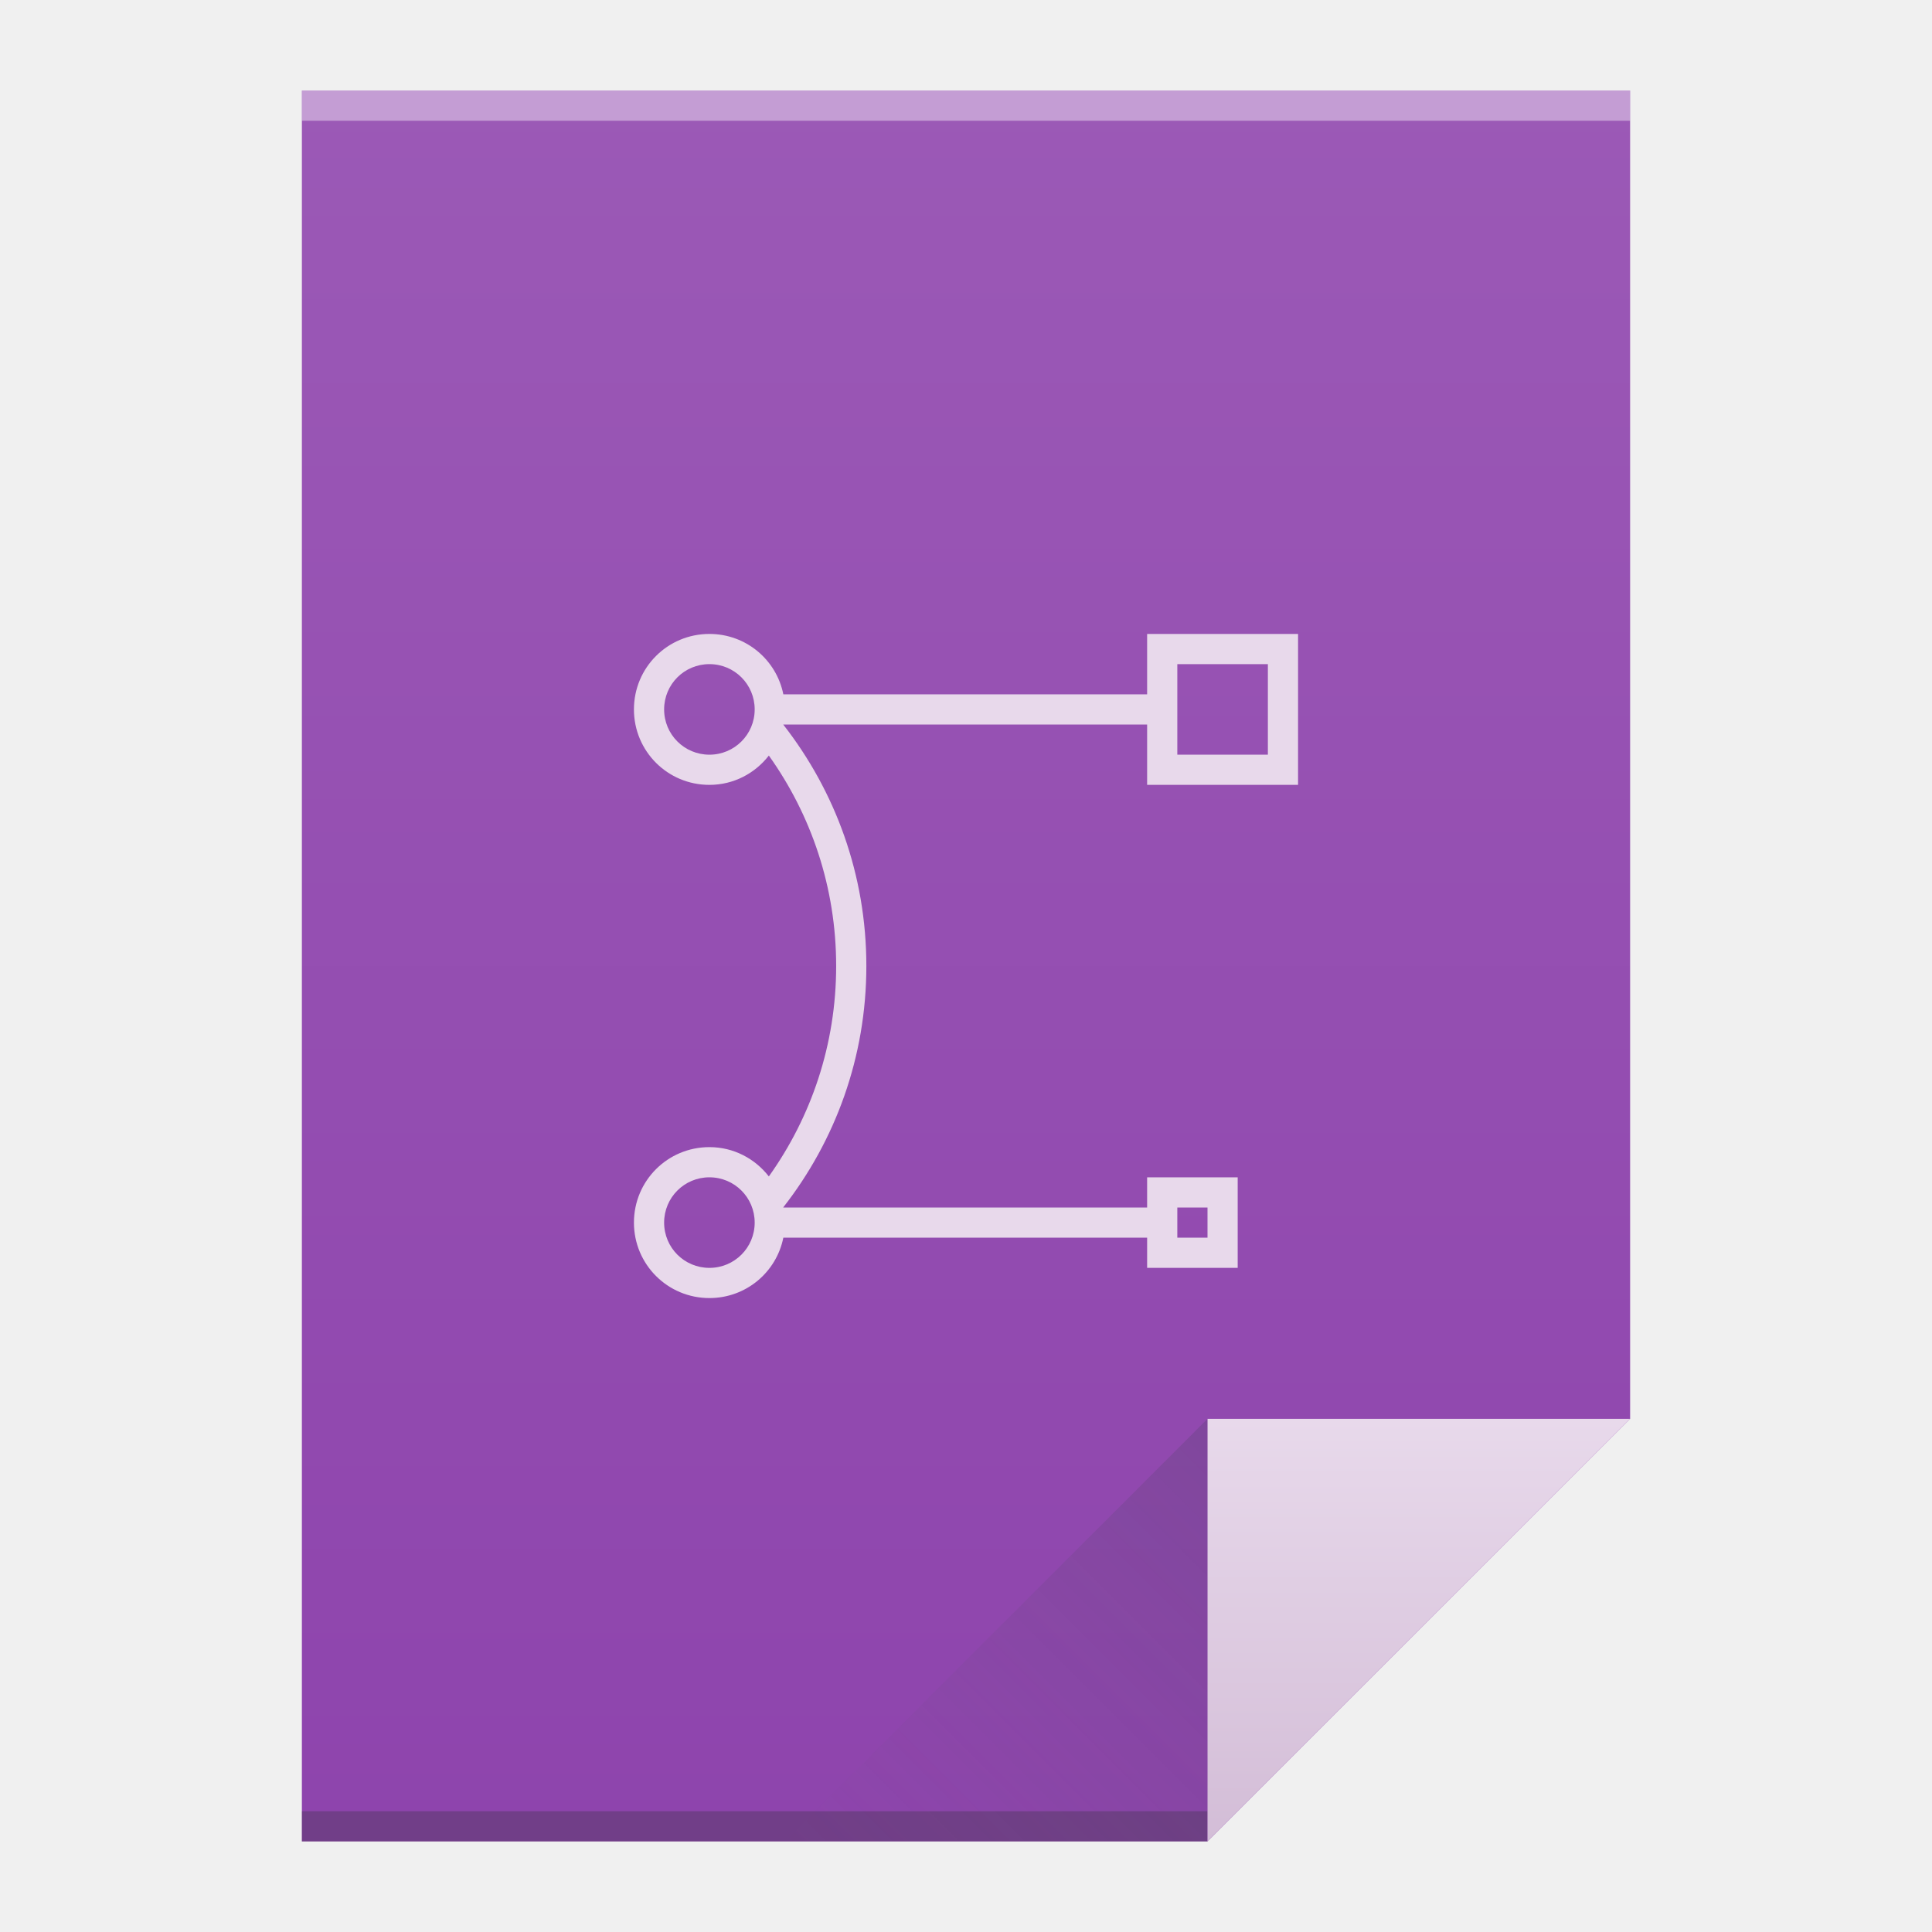
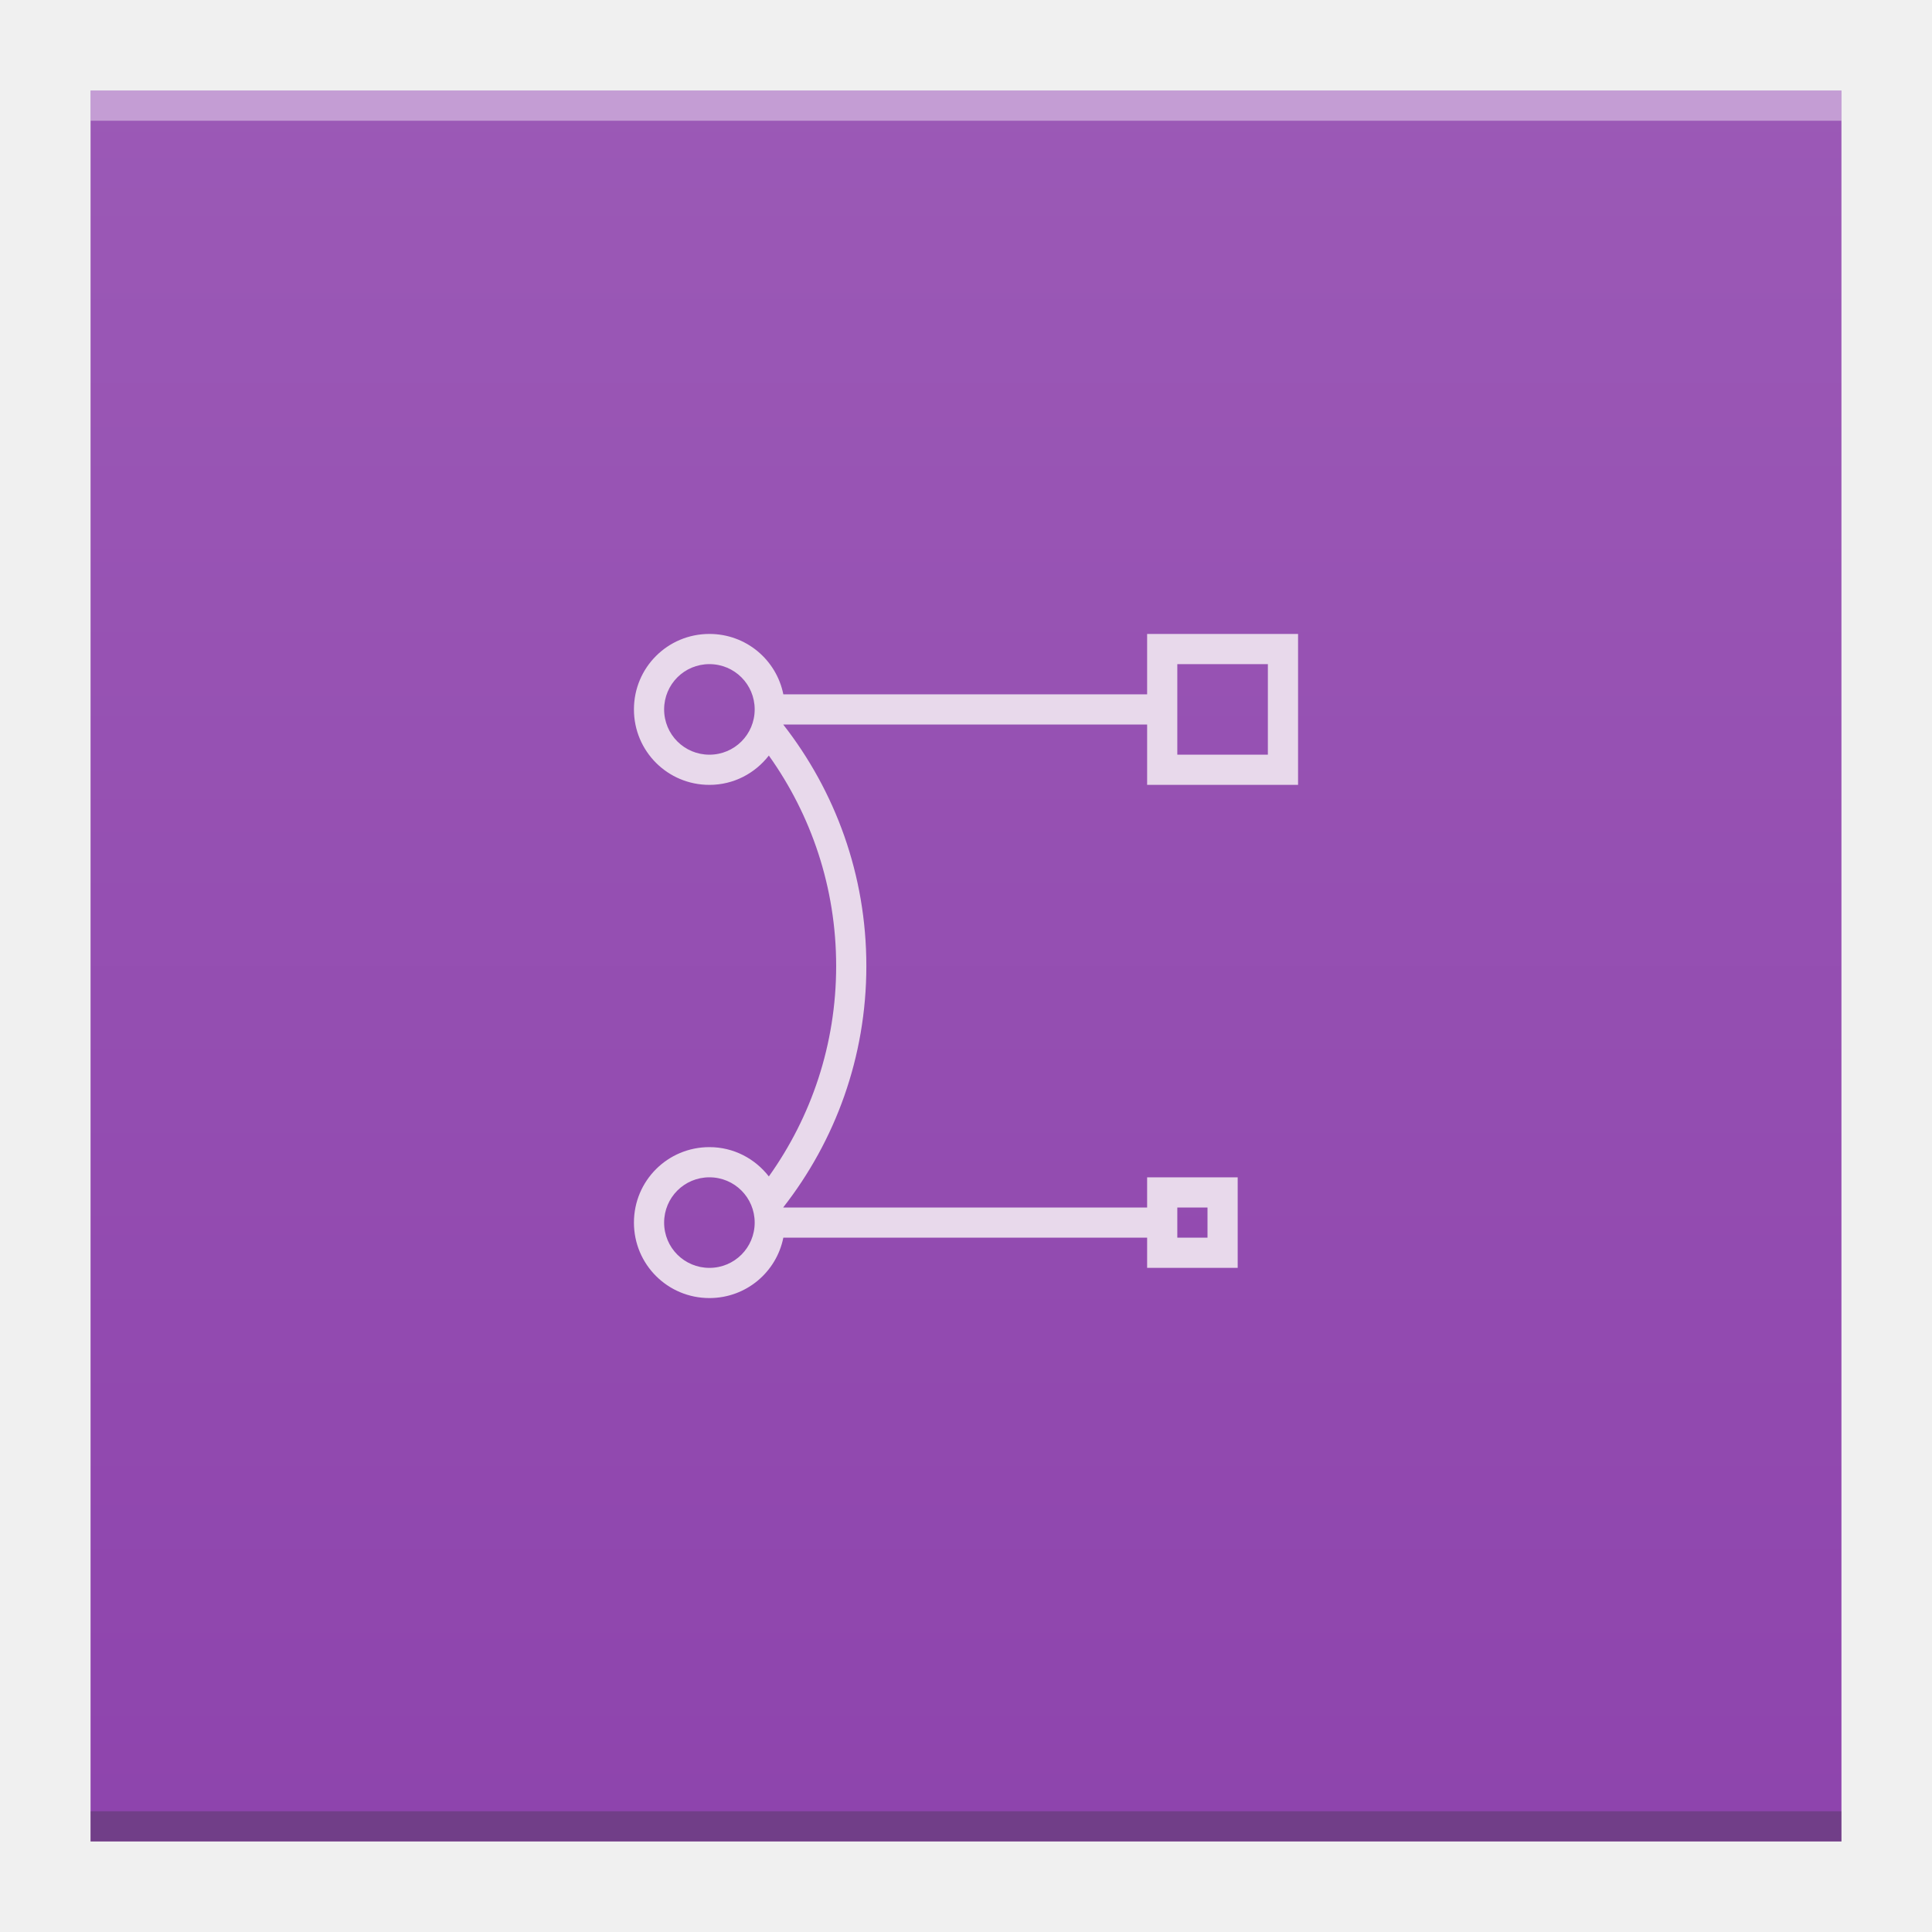
- <svg xmlns="http://www.w3.org/2000/svg" xmlns:xlink="http://www.w3.org/1999/xlink" width="64" version="1.1" viewBox="0 0 64 64" height="64">
+ <svg xmlns="http://www.w3.org/2000/svg" xmlns:xlink="http://www.w3.org/1999/xlink" width="64" version="1.1" viewBox="0 0 64 64" height="64" id="svg2">
  <defs id="defs4">
-     <linearGradient xlink:href="#linearGradient4300-8" id="linearGradient4306" y1="61" y2="3" x2="0" gradientUnits="userSpaceOnUse" />
-     <linearGradient xlink:href="#linearGradient4410" id="linearGradient4427" y1="31" x1="54" y2="17" x2="40" gradientUnits="userSpaceOnUse" gradientTransform="matrix(1 0 0 -1 -14 78)" />
-     <linearGradient id="linearGradient4410">
-       <stop style="stop-color:#383e51" id="stop4412" />
-       <stop offset="1" style="stop-color:#655c6f;stop-opacity:0" id="stop4414" />
-     </linearGradient>
-     <linearGradient xlink:href="#linearGradient4351-1" id="linearGradient4357" y1="61" y2="47" x2="0" gradientUnits="userSpaceOnUse" />
-     <linearGradient id="linearGradient4351-1">
-       <stop style="stop-color:#d3bdd7" id="stop4353-9" />
-       <stop offset="1" style="stop-color:#e8d9eb" id="stop4355-6" />
-     </linearGradient>
    <linearGradient id="linearGradient4300-8">
      <stop style="stop-color:#8e44ad" id="stop4302-5" />
      <stop offset="1" style="stop-color:#9b59b6" id="stop4304-6" />
    </linearGradient>
+     <linearGradient xlink:href="#linearGradient4300-8" id="linearGradient4306-3" y1="61" y2="3" x2="0" gradientUnits="userSpaceOnUse" gradientTransform="matrix(1.318182,0,0,1,-10.18182,0)" />
  </defs>
-   <path style="fill:url(#linearGradient4306)" id="rect3500" d="M 10 3 L 10 61 L 40 61 L 54 47 L 54 17 L 54 3 L 40 3 L 10 3 z " />
-   <rect width="30" x="10" y="60" height="1" style="fill:#2e3132;fill-opacity:0.294" id="rect4169" />
-   <rect width="44" x="10" y="3" height="1" style="fill:#ffffff;fill-opacity:0.41" id="rect4236" />
-   <path style="fill:url(#linearGradient4357);fill-rule:evenodd" id="path4314" d="M 54,47 40,61 40,47 Z" />
-   <path style="fill:url(#linearGradient4427);opacity:0.2;fill-rule:evenodd" id="path4320" d="M 26,61 40,47 40,61 Z" />
-   <path style="fill:#e8d9eb" id="rect4166" d="M 23.5 21 C 22.115 21 21 22.115 21 23.5 C 21 24.885 22.115 26 23.5 26 C 24.305 26 25.012 25.617 25.469 25.029 C 26.869 26.992 27.699 29.394 27.699 32 C 27.699 34.606 26.869 37.008 25.469 38.971 C 25.012 38.383 24.305 38 23.5 38 C 22.115 38 21 39.115 21 40.5 C 21 41.885 22.115 43 23.5 43 C 24.714 43 25.719 42.144 25.949 41 L 38 41 L 38 42 L 41 42 L 41 39 L 38 39 L 38 40 L 25.949 40 C 25.949 39.998 25.95 39.996 25.949 39.994 C 25.949 39.994 25.949 39.993 25.949 39.992 C 27.668 37.79 28.699 35.022 28.699 32 C 28.699 28.978 27.668 26.208 25.949 24.006 C 25.95 24.004 25.949 24.002 25.949 24 L 38 24 L 38 26 L 43 26 L 43 21 L 38 21 L 38 23 L 25.949 23 C 25.719 21.856 24.714 21 23.5 21 z M 23.5 22 C 24.331 22 25 22.669 25 23.5 C 25 24.331 24.331 25 23.5 25 C 22.669 25 22 24.331 22 23.5 C 22 22.669 22.669 22 23.5 22 z M 39 22 L 42 22 L 42 25 L 39 25 L 39 22 z M 23.5 39 C 24.331 39 25 39.669 25 40.5 C 25 41.331 24.331 42 23.5 42 C 22.669 42 22 41.331 22 40.5 C 22 39.669 22.669 39 23.5 39 z M 39 40 L 40 40 L 40 41 L 39 41 L 39 40 z " />
+   <path style="fill:url(#linearGradient4306-3);fill-opacity:1.0" id="rect3500-3" d="M 3,3 3,61 42.545,61 61,61 61,17 61,3 42.545,3 Z" />
+   <rect width="58" x="3" y="60" height="1" style="fill:#2e3132;fill-opacity:0.294" id="rect4169-5" />
+   <rect width="58" x="3" y="3" height="1" style="fill:#ffffff;fill-opacity:0.41" id="rect4236-6" />
+   <path style="fill:#e8d9eb" id="rect4166" d="m 23.5,21 c -1.385,0 -2.5,1.115 -2.5,2.5 0,1.385 1.115,2.5 2.5,2.5 0.805,0 1.512,-0.383 1.969,-0.971 1.4,1.963 2.23,4.365 2.23,6.971 0,2.606 -0.83,5.008 -2.23,6.971 C 25.012,38.383 24.305,38 23.5,38 22.115,38 21,39.115 21,40.5 c 0,1.385 1.115,2.5 2.5,2.5 1.214,0 2.219,-0.856 2.449,-2 L 38,41 l 0,1 3,0 0,-3 -3,0 0,1 -12.051,0 c -3.77e-4,-0.002 3.8e-4,-0.004 0,-0.006 -1.27e-4,-6.2e-4 1.27e-4,-10e-4 0,-0.002 1.719,-2.202 2.75,-4.97 2.75,-7.992 0,-3.022 -1.031,-5.792 -2.75,-7.994 3.8e-4,-0.002 -3.77e-4,-0.004 0,-0.006 L 38,24 l 0,2 5,0 0,-5 -5,0 0,2 -12.051,0 C 25.719,21.856 24.714,21 23.5,21 Z m 0,1 C 24.331,22 25,22.669 25,23.5 25,24.331 24.331,25 23.5,25 22.669,25 22,24.331 22,23.5 22,22.669 22.669,22 23.5,22 Z m 15.5,0 3,0 0,3 -3,0 0,-3 z M 23.5,39 C 24.331,39 25,39.669 25,40.5 25,41.331 24.331,42 23.5,42 22.669,42 22,41.331 22,40.5 22,39.669 22.669,39 23.5,39 Z m 15.5,1 1,0 0,1 -1,0 0,-1 z" />
</svg>
